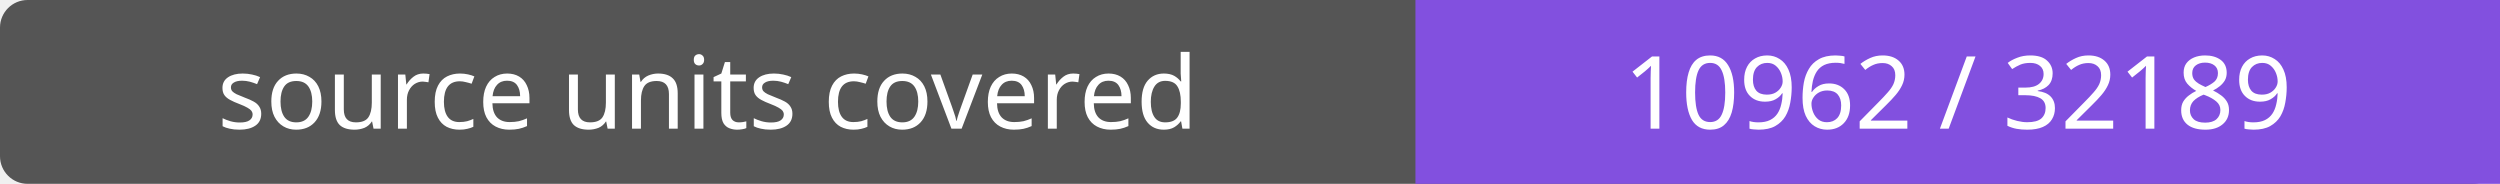
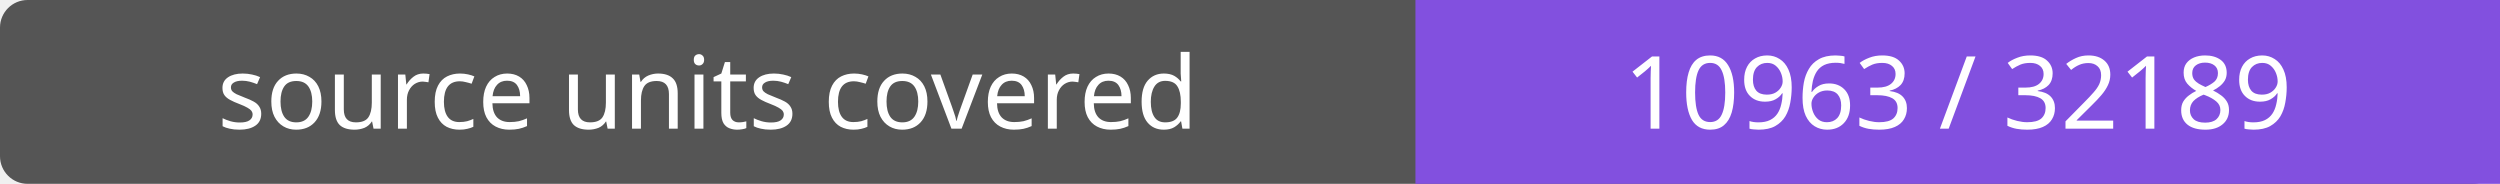
- <svg xmlns="http://www.w3.org/2000/svg" width="272" height="20" role="img" aria-label="source units covered: 10962 / 32189">
+ <svg xmlns="http://www.w3.org/2000/svg" width="272" height="20" role="img" aria-label="source units covered: 10963 / 32189">
  <rect width="272" height="20" rx="3" fill="#555" />
  <path fill="#8250df" d="M154 0h118v20H154z" />
  <g fill="#fff" text-anchor="middle" font-family="Verdana,sans-serif" font-size="11">
    <text x="77.0" y="14">source units covered</text>
-     <text x="213.0" y="14">10962 / 32189</text>
+     <text x="213.0" y="14">10963 / 32189</text>
  </g>
</svg>
